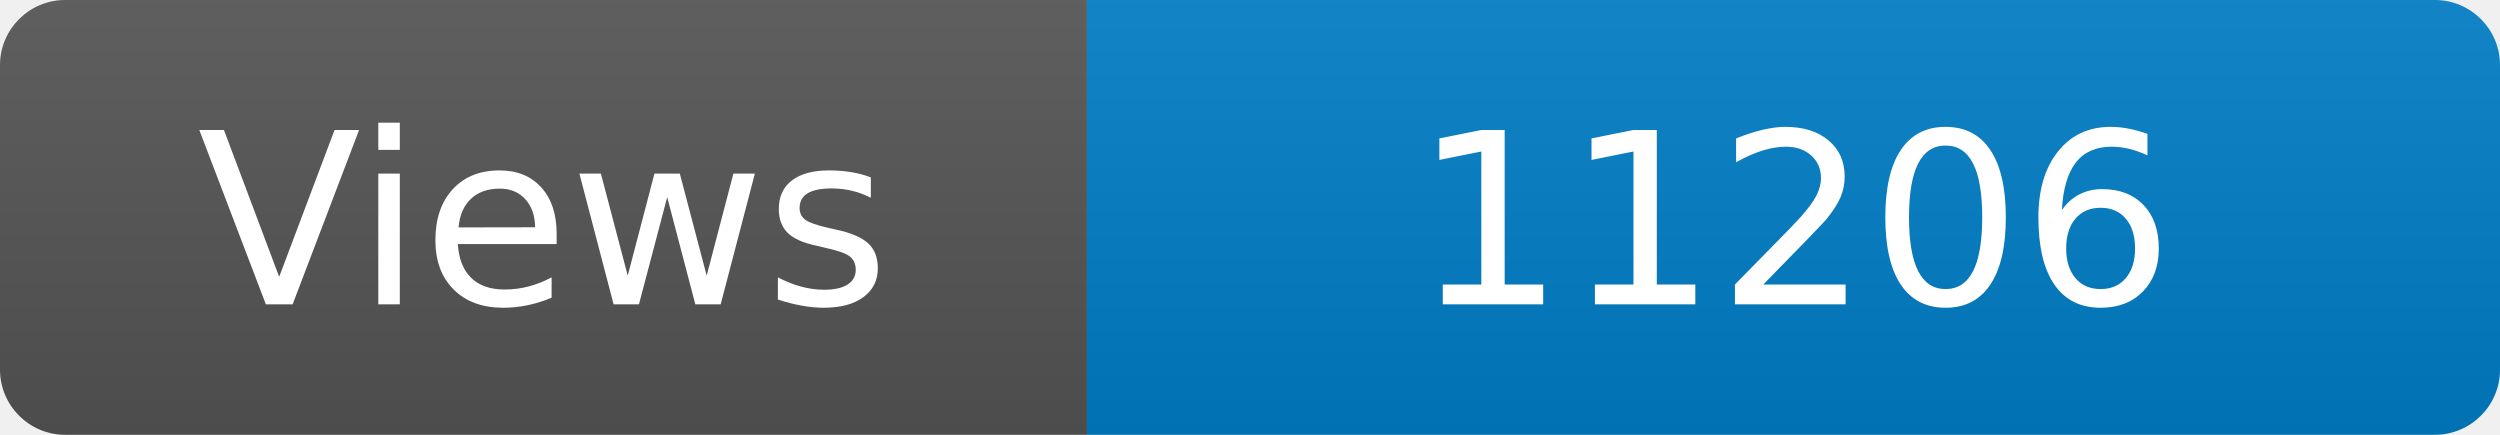
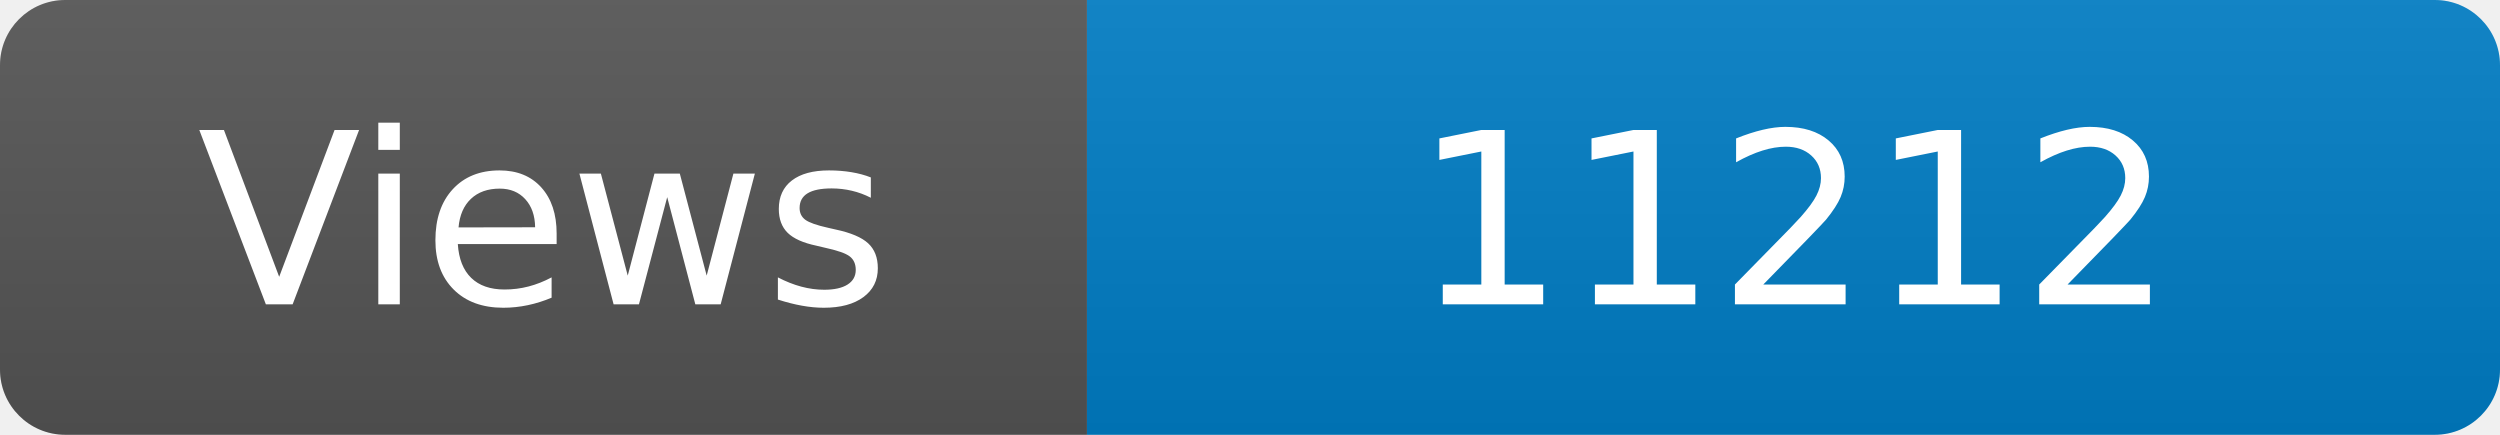
<svg xmlns="http://www.w3.org/2000/svg" width="115" height="20" role="img" aria-label="Maintained?: yes">
  <linearGradient id="s" x2="0" y2="100%">
    <stop offset="0" stop-color="#bbb" stop-opacity=".1" />
    <stop offset="1" stop-opacity=".1" />
  </linearGradient>
  <clipPath id="r">
    <rect width="115" height="20" rx="3" fill="#fff" />
  </clipPath>
  <g clip-path="url(#r)">
    <rect width="50" height="20" fill="#555" />
    <rect x="50" width="160" height="20" fill="#007ec6" />
    <rect width="115" height="20" fill="url(#s)" />
  </g>
  <g fill="#fff" text-anchor="middle" font-family="Verdana,Geneva,DejaVu Sans,sans-serif" font-size="110">
    <text x="250" y="140" transform="scale(.1)" fill="#fff">Views</text>
-     <text x="825" y="140" transform="scale(.1)" fill="#fff">11206</text>
+     <text x="825" y="140" transform="scale(.1)" fill="#fff">11212</text>
  </g>
</svg>
